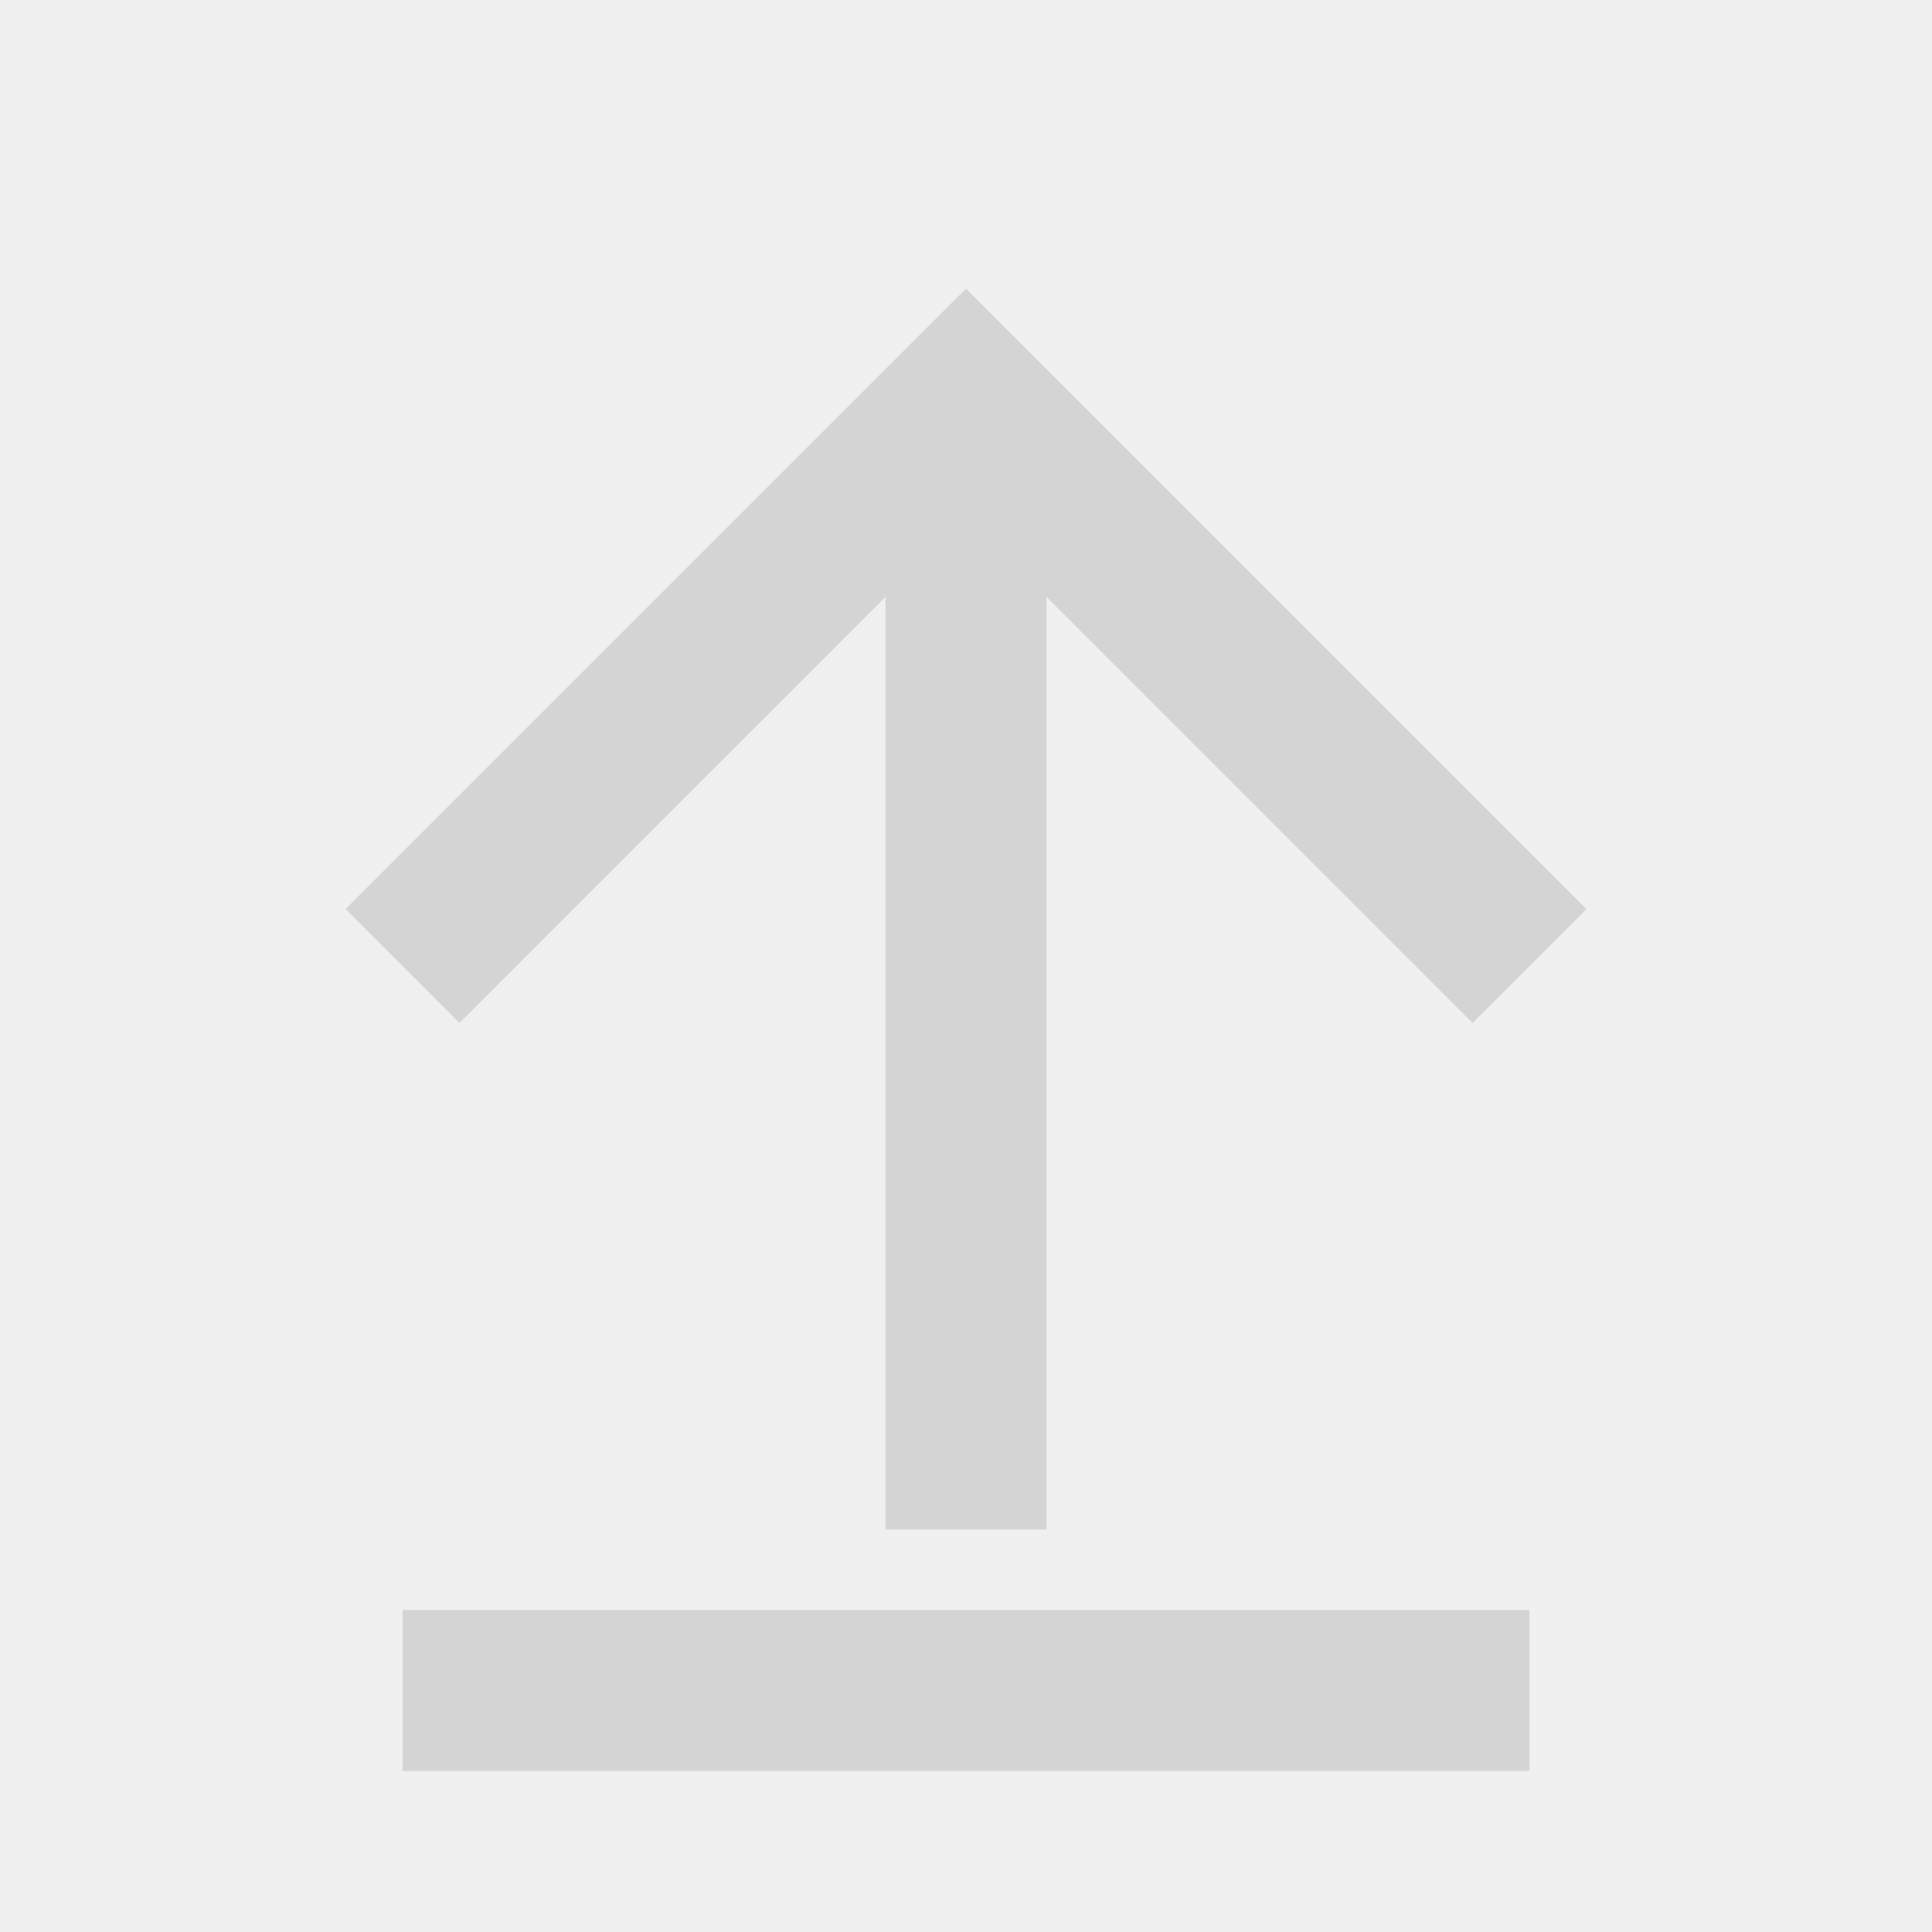
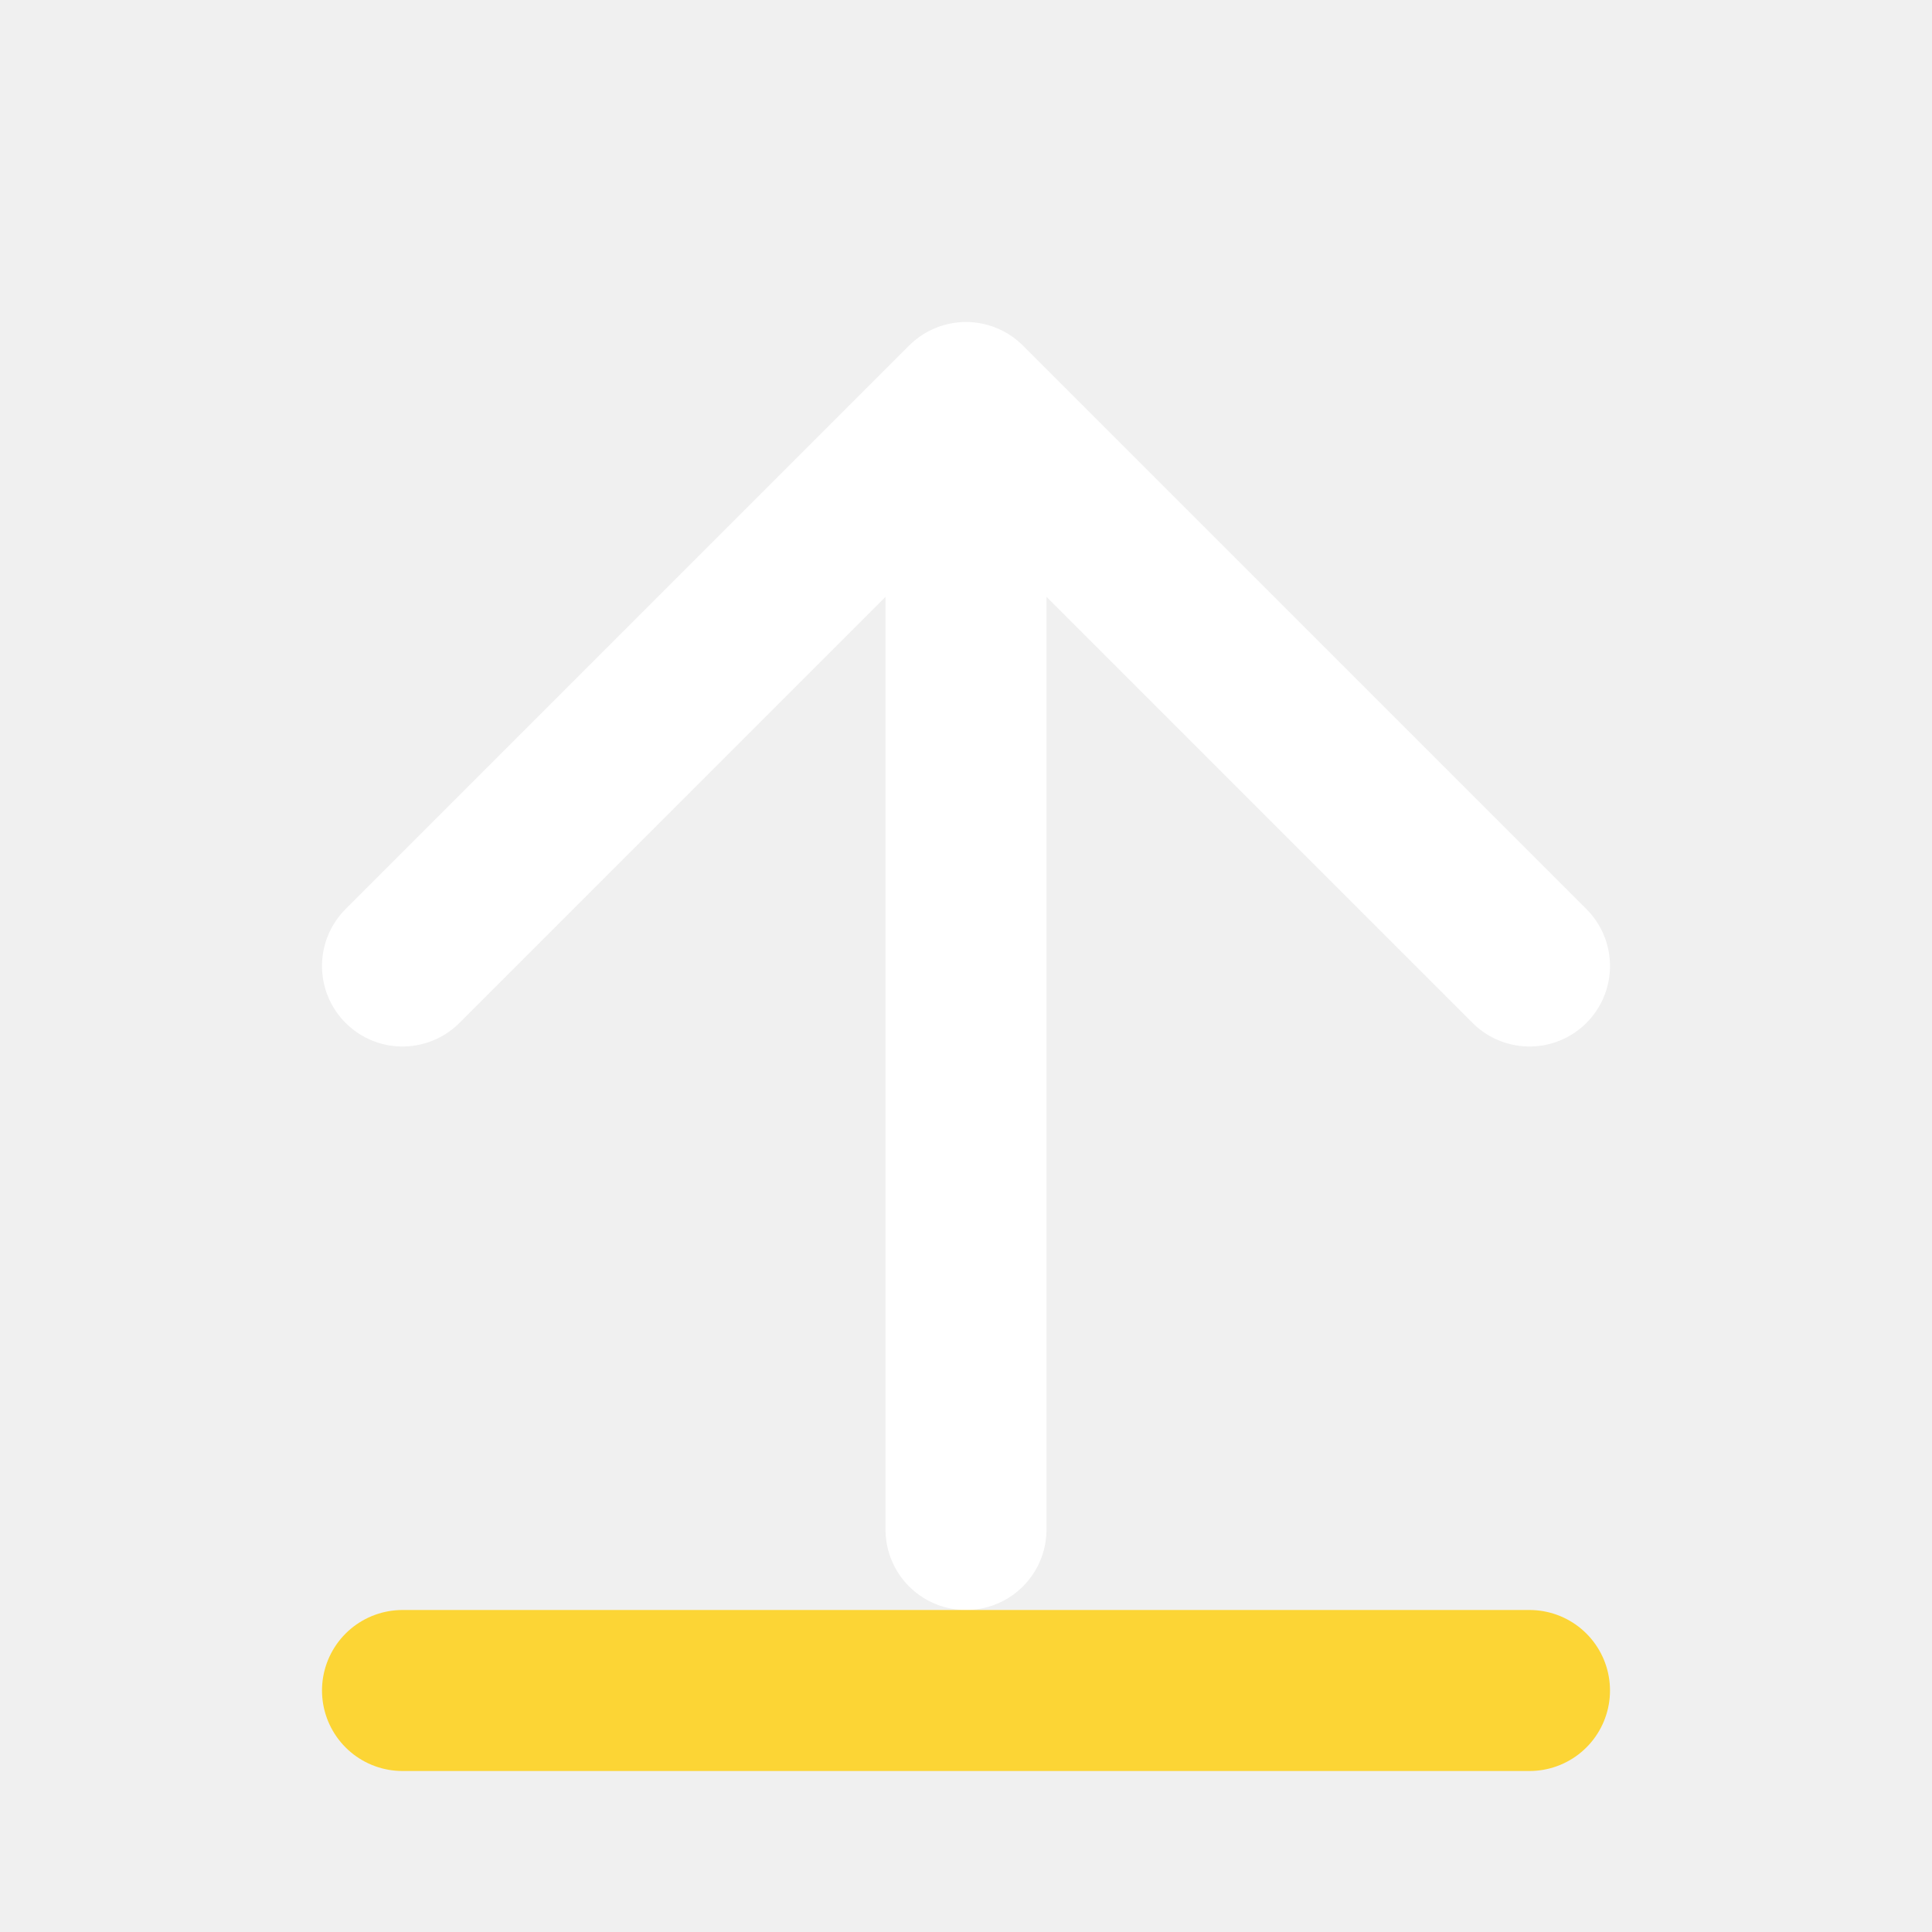
- <svg xmlns="http://www.w3.org/2000/svg" fill="none" stroke="#d4d4d4" stroke-width="2" viewBox="0 0 24 24">
-   <path d="M12 19V5M5 12l7-7 7 7" />
-   <path d="M5 21h14" />
+ <svg xmlns="http://www.w3.org/2000/svg" viewBox="0 0 24 24" fill="none" stroke-width="2" stroke-linecap="round" stroke-linejoin="round">
+   <path d="M12 19V5M5 12l7-7 7 7" stroke="#FFFFFF" />
+   <path d="M5 21h14" stroke="#FCD535" />
</svg>
